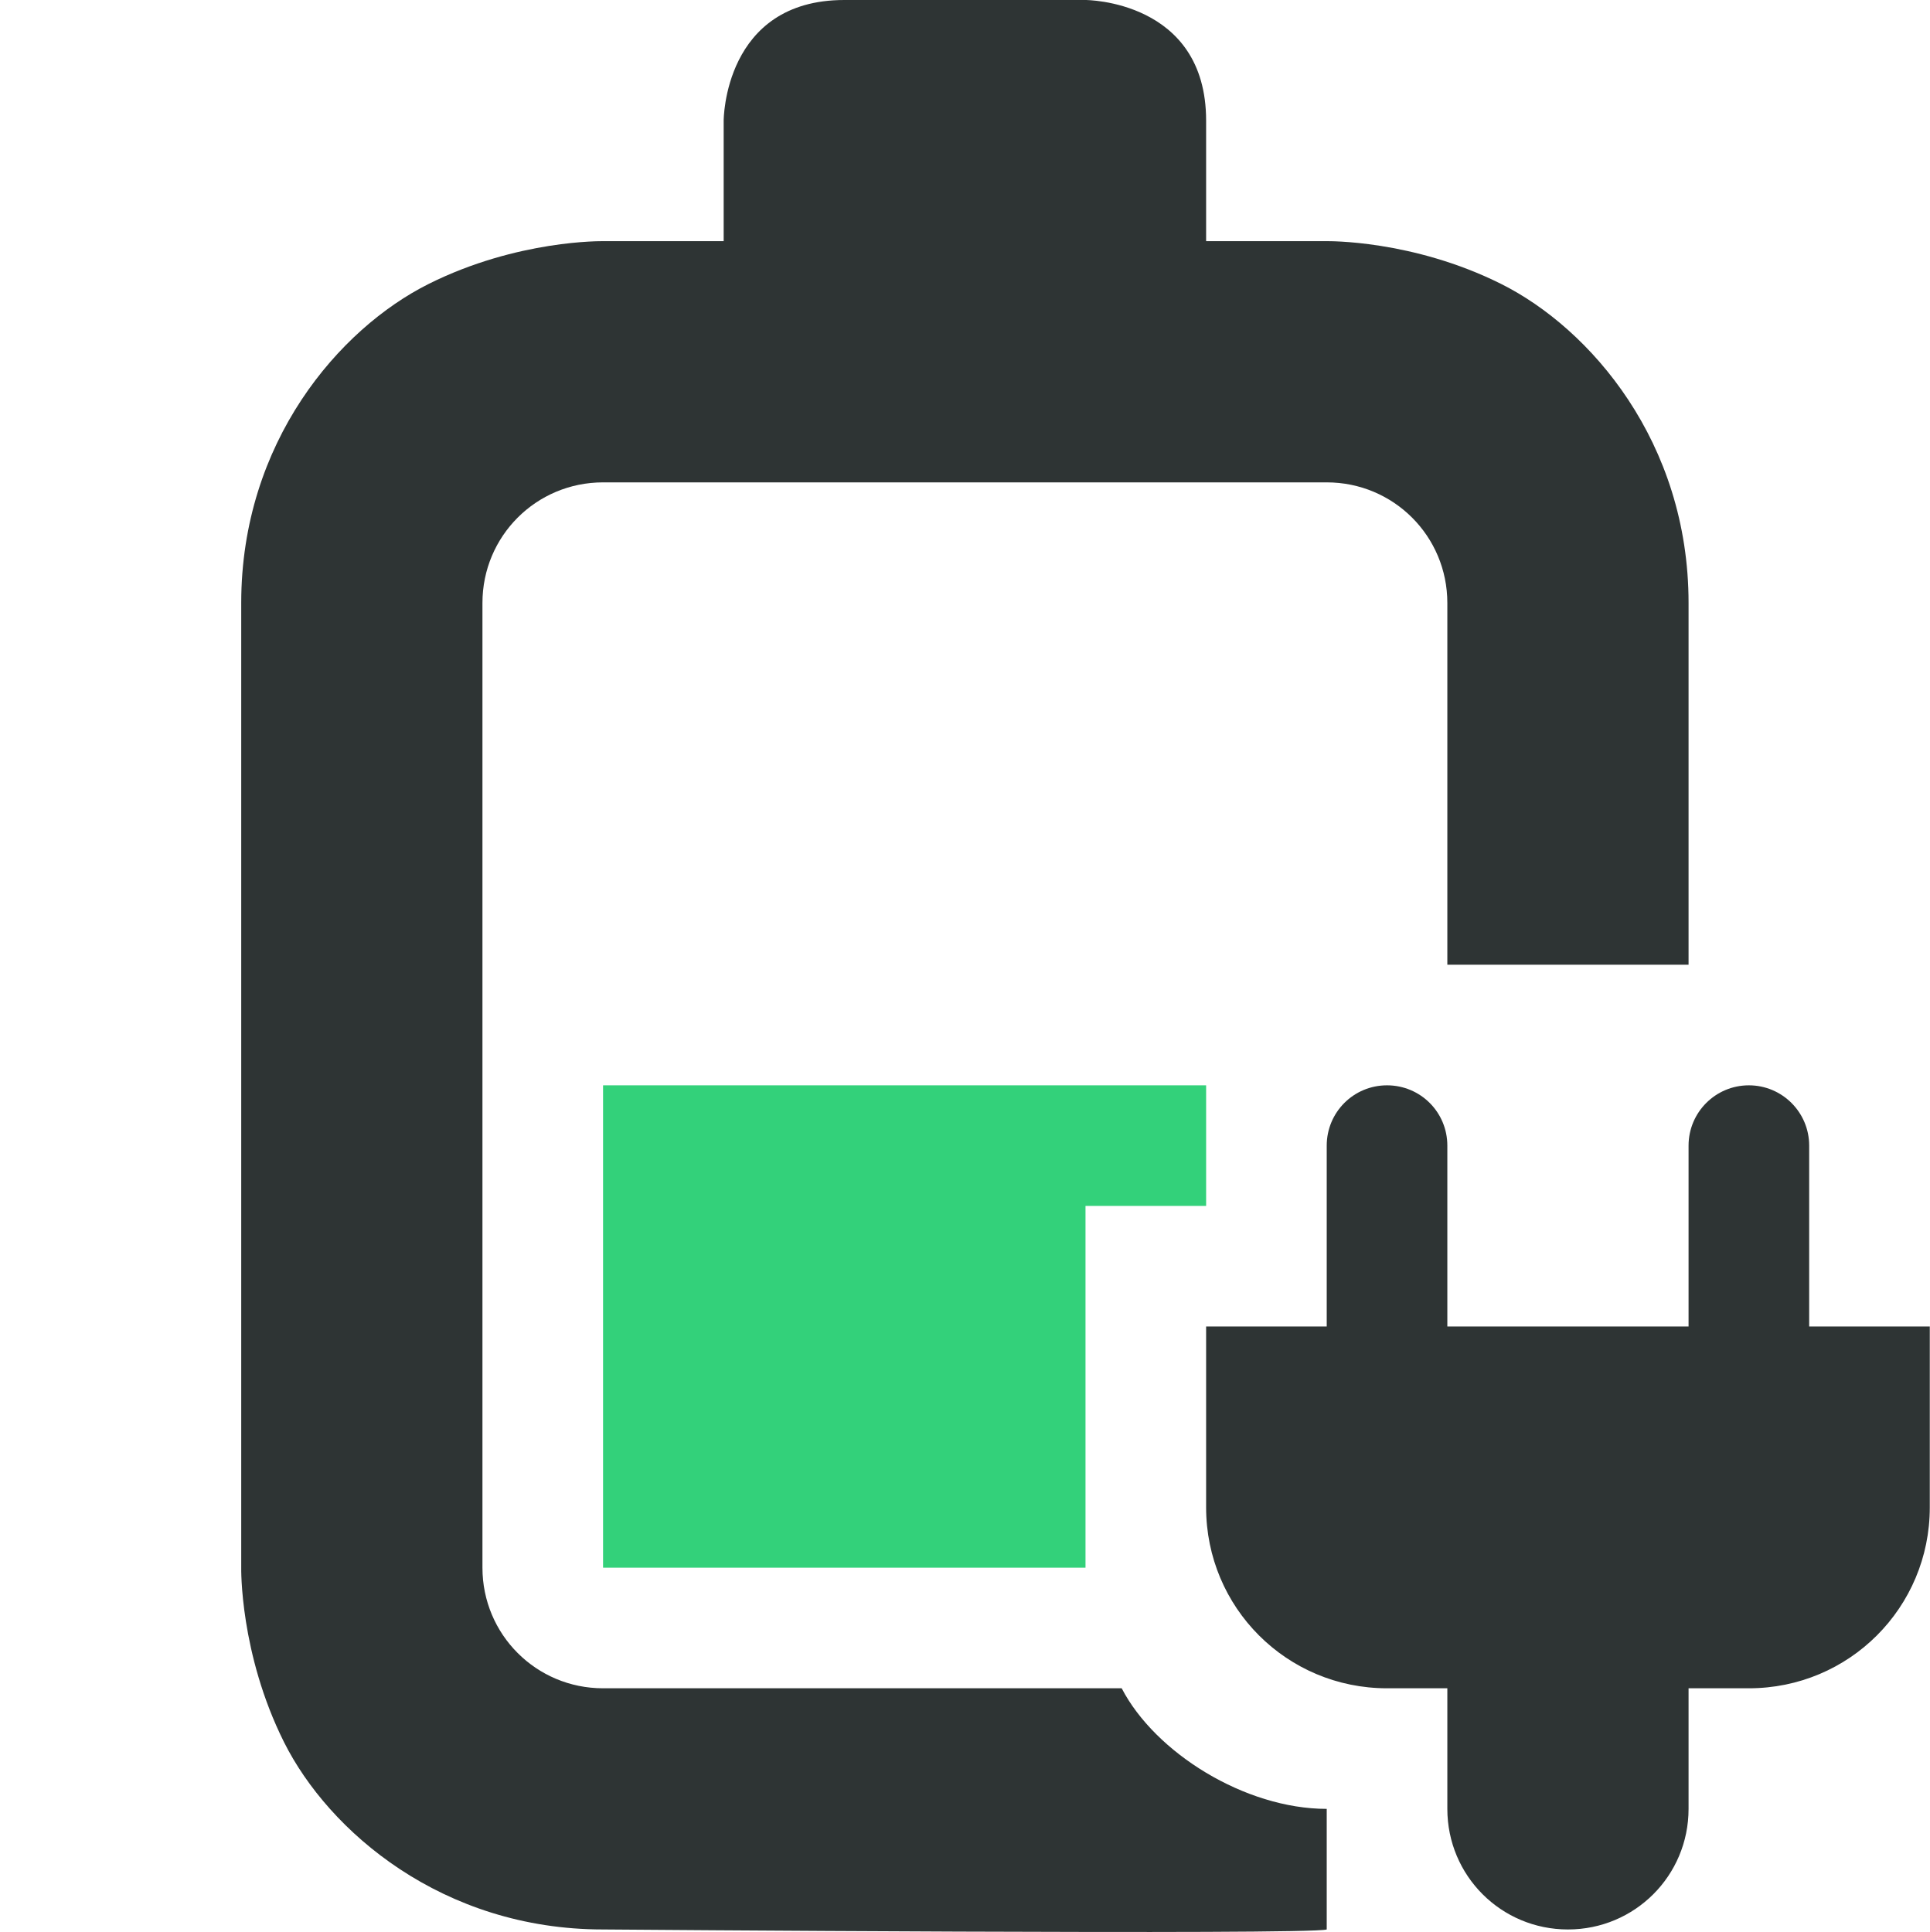
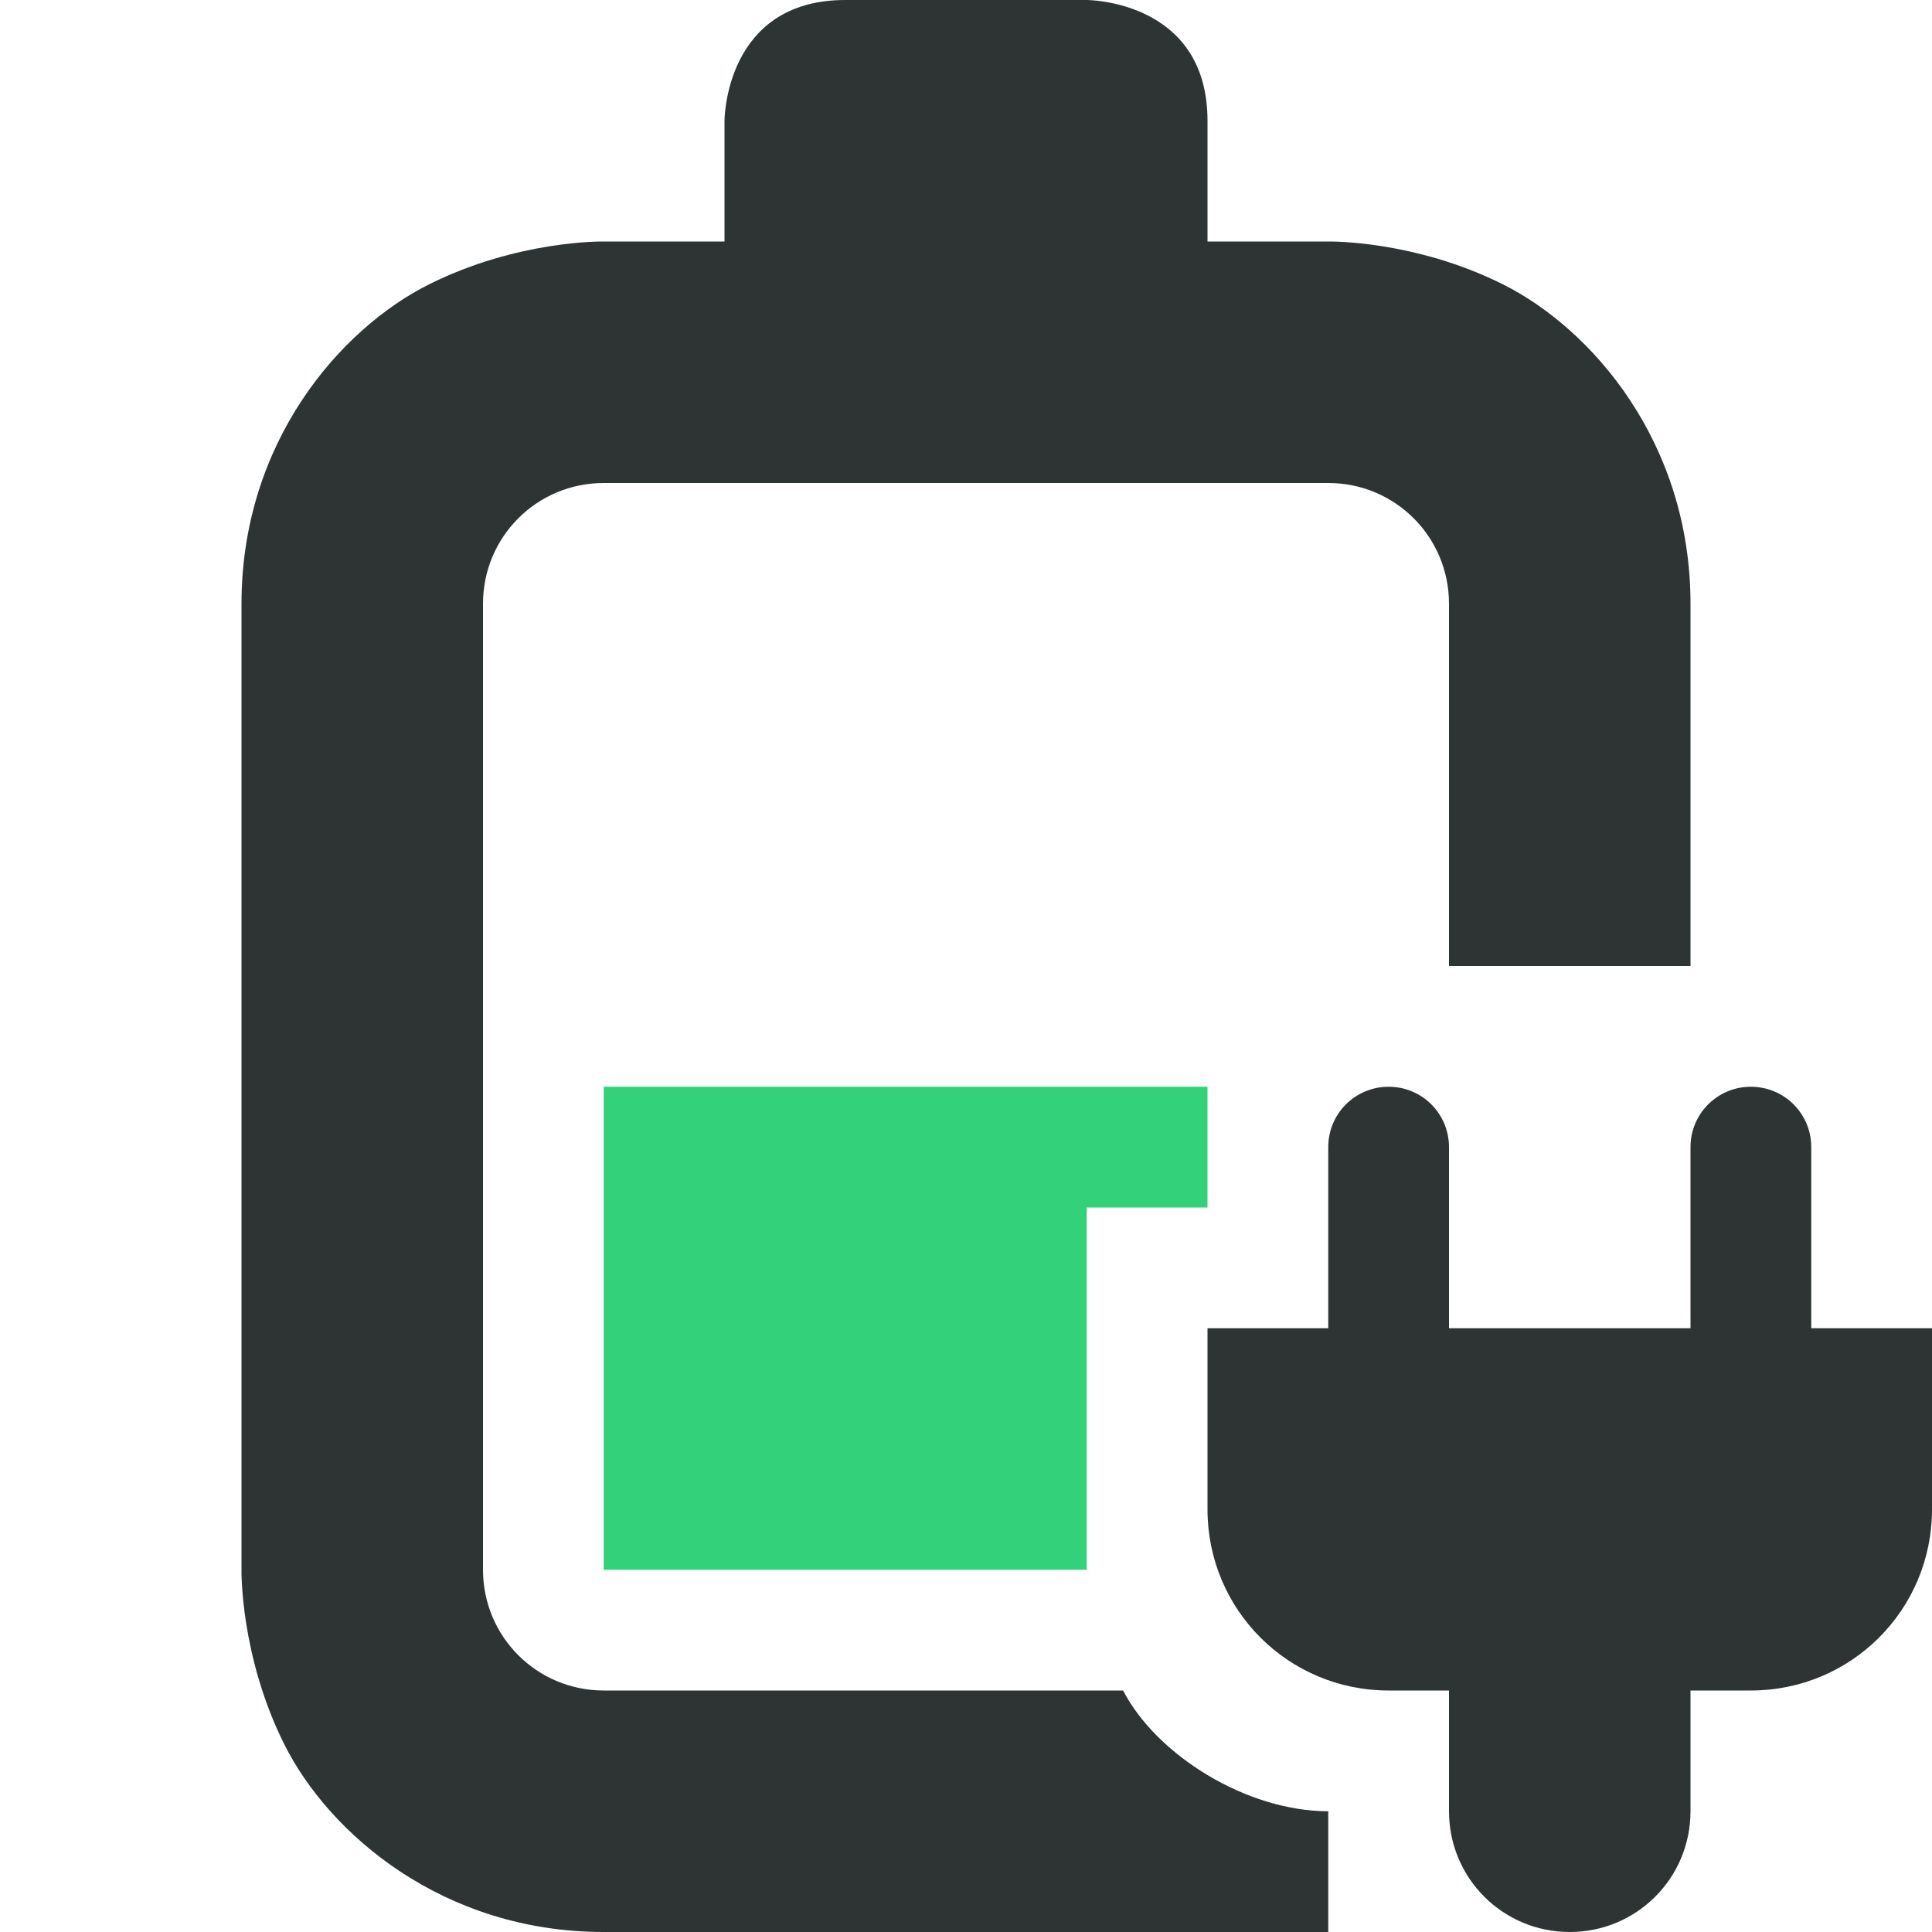
- <svg xmlns="http://www.w3.org/2000/svg" width="16" height="16.021" viewBox="0 0 16 16.021">
-   <g style="display:inline" transform="translate(-682 -180)">
-     <path d="M687 189v4h4v-3h1v-1z" class="success" style="fill:#33d17a;fill-opacity:1" />
-     <path d="M689 180c-1 0-1 1-1 1v1h-1s-.709-.014-1.447.355c-.739.37-1.553 1.311-1.553 2.645v8s-.014.709.355 1.447c.37.739 1.312 1.553 2.645 1.553 0 0 5.86.047 6 0v-1c-.678 0-1.423-.466-1.7-1H687c-.554 0-1-.446-1-1v-8c0-.554.446-1 1-1h6c.554 0 1 .446 1 1v3h2v-3c0-1.334-.814-2.275-1.553-2.645C693.71 181.986 693 182 693 182h-1v-1c0-1-1-1-1-1zm4.5 9c-.277 0-.5.223-.5.5v1.5h-1v1.5c0 .831.669 1.5 1.5 1.5h.5v1c0 .554.446 1 1 1s1-.446 1-1v-1h.5c.831 0 1.5-.669 1.5-1.5V191h-1v-1.5a.499.499 0 1 0-1 0v1.5h-2v-1.5c0-.277-.223-.5-.5-.5" style="fill:#2e3434;fill-opacity:1" />
+ <svg xmlns="http://www.w3.org/2000/svg" version="1.1" width="16" height="16" id="svg7384" viewBox="0 0 16 16">
+   <defs id="defs7386" />
+   <g id="layer4" style="display:inline" transform="translate(-700,-180)">
+     <g id="battery-level-60-plugged-in" transform="translate(18)" style="display:inline">
+       <path id="path63" style="fill:#33d17a;fill-opacity:1" d="m 687,189 v 4 l 4,2e-5 V 190 h 1 v -1 z" class="success" />
+       <path id="path65" style="fill:#2e3434;fill-opacity:1" d="m 689,180 c -1,0 -1,1 -1,1 v 1 h -1 c 0,0 -0.709,-0.014 -1.447,0.355 C 684.814,182.725 684,183.666 684,185 v 8 c 0,0 -0.014,0.709 0.355,1.447 C 684.725,195.186 685.667,196 687,196 h 6 v -1 c -0.678,0 -1.423,-0.466 -1.699,-1 H 687 c -0.554,0 -1,-0.446 -1,-1 v -8 c 0,-0.554 0.446,-1 1,-1 h 4 2 c 0.554,0 1,0.446 1,1 v 3 h 2 v -3 c 0,-1.334 -0.814,-2.275 -1.553,-2.645 C 693.709,181.986 693,182 693,182 h -1 v -1 c 0,-1 -1,-1 -1,-1 z m 4.5,9 c -0.277,0 -0.5,0.223 -0.5,0.5 v 1.5 h -1 v 1.5 c 0,0.831 0.669,1.5 1.5,1.5 h 0.5 v 1 c 0,0.554 0.446,1 1,1 0.554,0 1,-0.446 1,-1 v -1 h 0.5 c 0.831,0 1.5,-0.669 1.5,-1.5 V 191 h -1 v -1.5 c 0,-0.277 -0.223,-0.5 -0.5,-0.5 -0.277,0 -0.5,0.223 -0.5,0.5 v 1.5 h -2 v -1.5 c 0,-0.277 -0.223,-0.5 -0.5,-0.5 z" />
+     </g>
  </g>
</svg>
